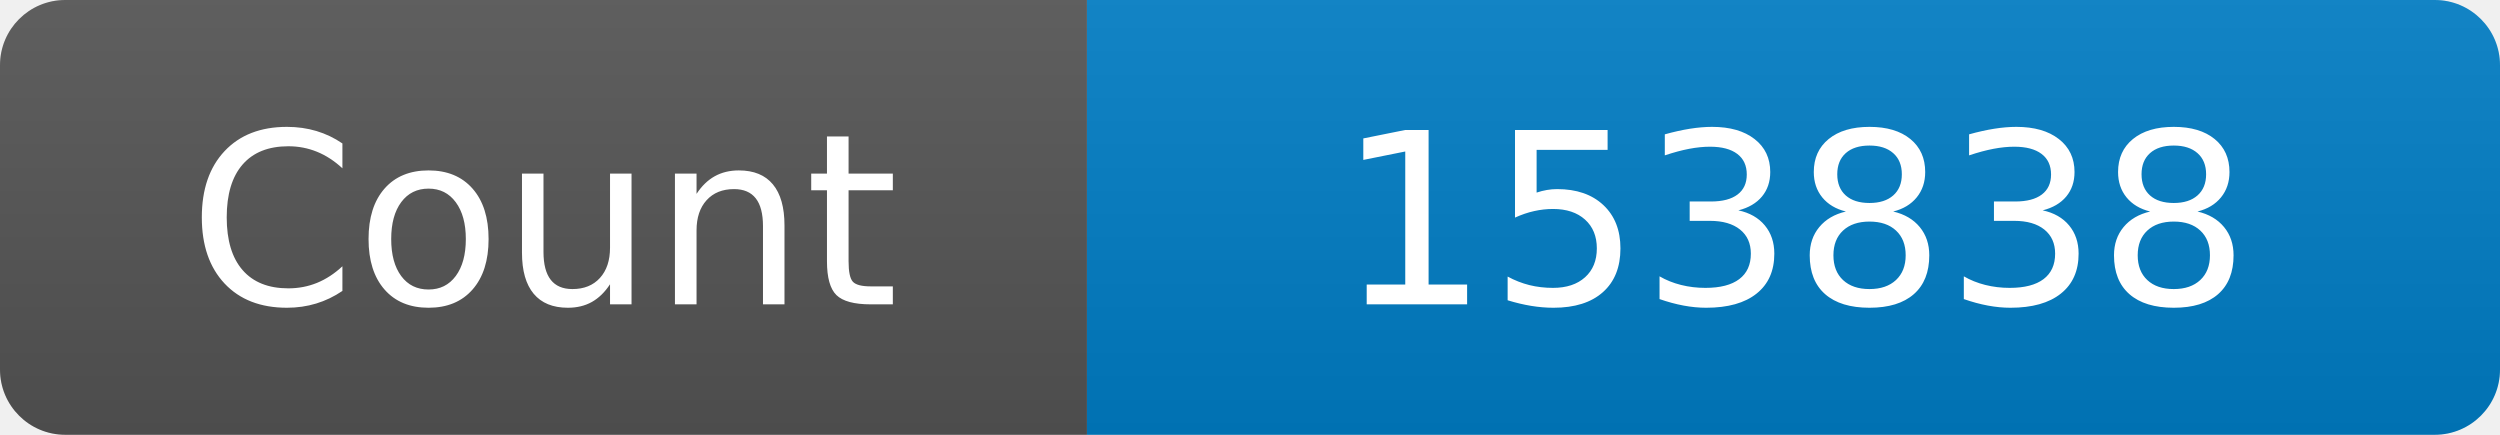
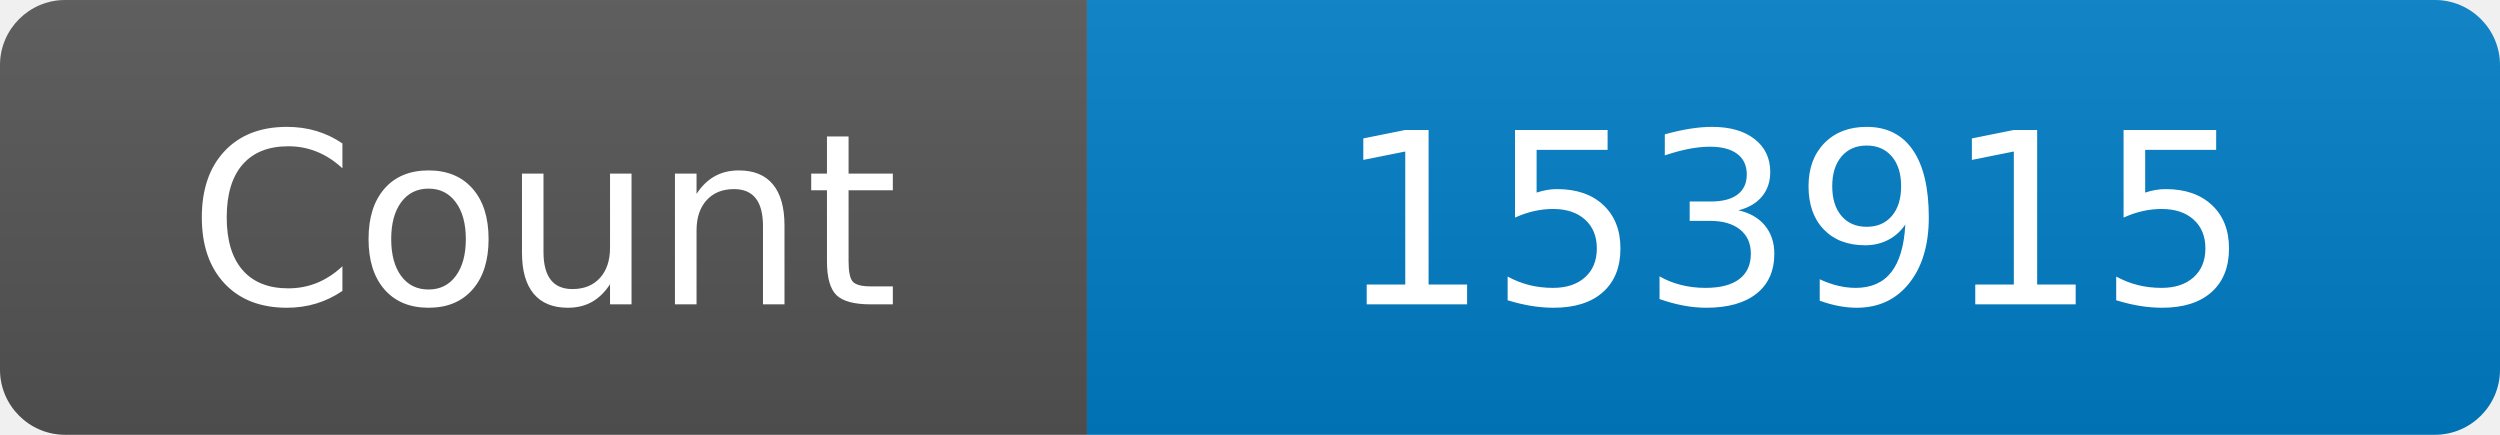
<svg xmlns="http://www.w3.org/2000/svg" width="115" height="20" role="img" aria-label="Maintained?: yes">
  <linearGradient id="s" x2="0" y2="100%">
    <stop offset="0" stop-color="#bbb" stop-opacity=".1" />
    <stop offset="1" stop-opacity=".1" />
  </linearGradient>
  <clipPath id="r">
    <rect width="115" height="20" rx="3" fill="#fff" />
  </clipPath>
  <g clip-path="url(#r)">
    <rect width="50" height="20" fill="#555" />
    <rect x="50" width="160" height="20" fill="#007ec6" />
    <rect width="115" height="20" fill="url(#s)" />
  </g>
  <g fill="#fff" text-anchor="middle" font-family="Verdana,Geneva,DejaVu Sans,sans-serif" font-size="110">
    <text x="250" y="140" transform="scale(.1)" fill="#fff">Count</text>
-     <text x="825" y="140" transform="scale(.1)" fill="#fff">153838</text>
+     <text x="825" y="140" transform="scale(.1)" fill="#fff">153915</text>
  </g>
</svg>
